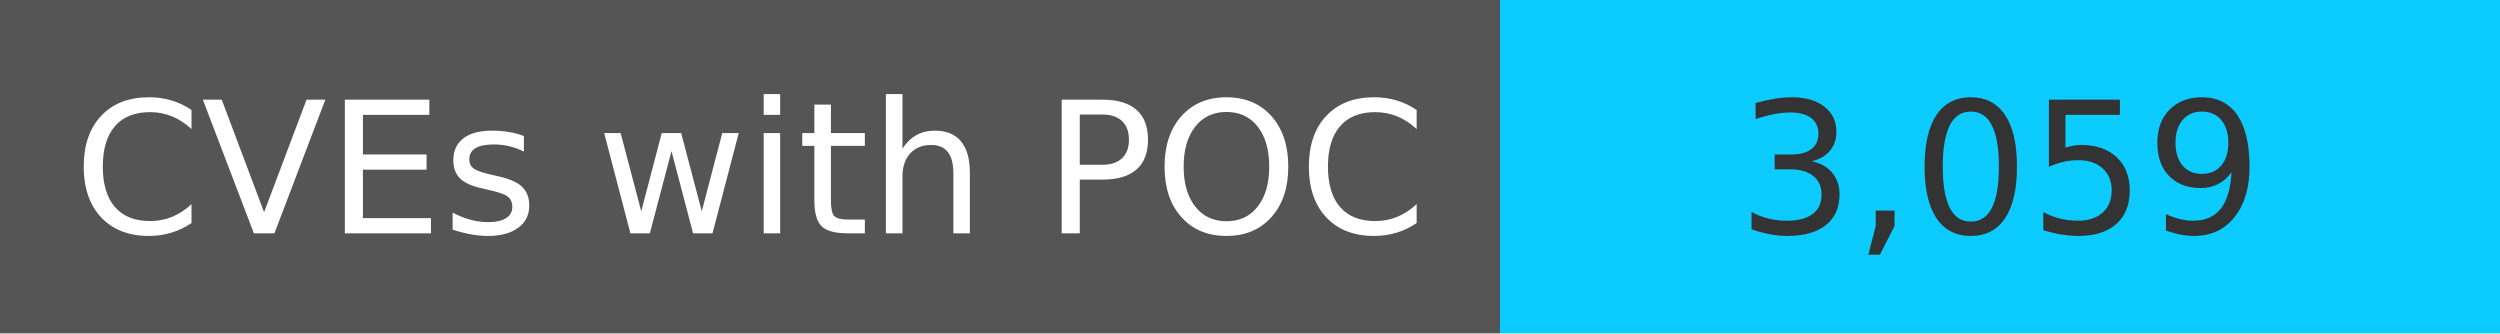
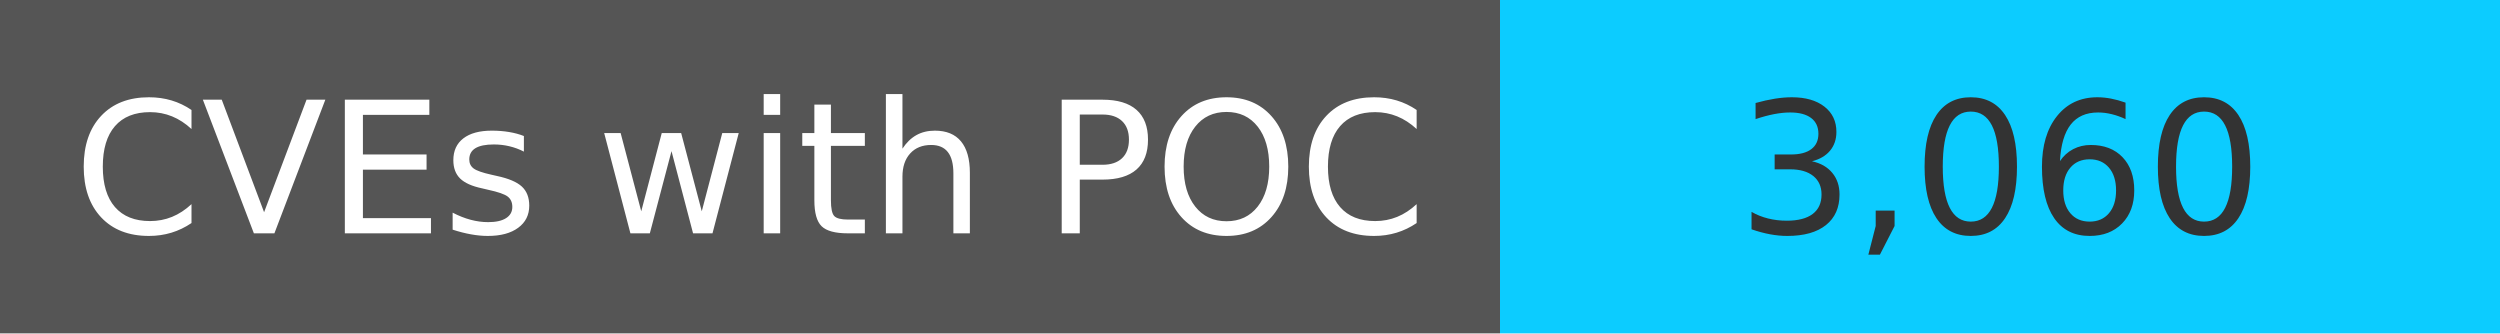
<svg xmlns="http://www.w3.org/2000/svg" width="150" height="20" role="img">
  <linearGradient id="s" x2="0" y2="100%">
    <stop offset="0" stop-color="#bbb" stop-opacity=".1" />
    <stop offset="1" stop-opacity=".1" />
  </linearGradient>
  <g>
    <rect width="90" height="20" fill="#555" />
    <rect x="90" width="267" height="20" fill="#0cccff" />
  </g>
  <g fill="#fff" text-anchor="middle" font-family="Verdana,Geneva,DejaVu Sans,sans-serif" text-rendering="geometricPrecision" font-size="110">
    <text x="450" y="140" transform="scale(.1)" fill="#fff">
            CVEs with POC
        </text>
    <text x="1200" y="140" transform="scale(.1)" fill="#333">
-             3,059
+             3,060
        </text>
  </g>
</svg>
